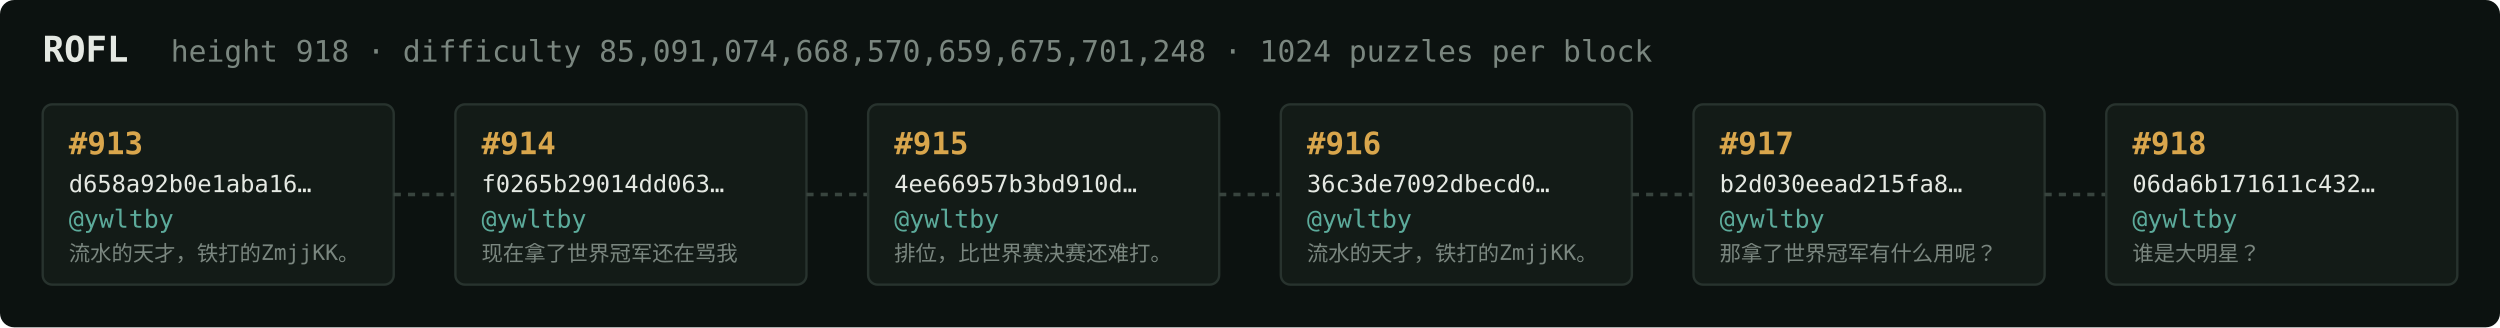
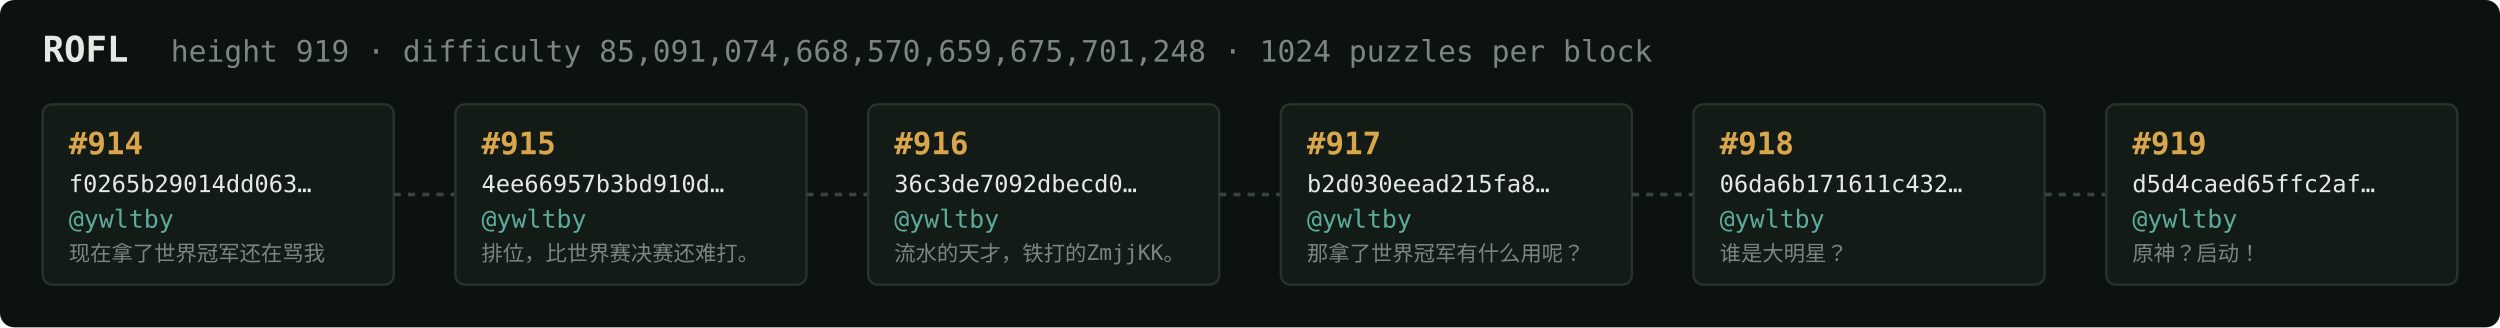
<svg xmlns="http://www.w3.org/2000/svg" width="1054" height="138" viewBox="0 0 1054 138" font-family="ui-monospace,SFMono-Regular,Menlo,monospace">
  <rect fill="#0c1210" width="1054" height="138" rx="6" />
  <text x="18" y="26" fill="#e5e9e3" font-size="15" font-weight="700">ROFL</text>
-   <text x="72" y="26" fill="#7a867f" font-size="12.5">height 918 · difficulty 85,091,074,668,570,659,675,701,248 · 1024 puzzles per block</text>
+   <text x="72" y="26" fill="#7a867f" font-size="12.5">height 919 · difficulty 85,091,074,668,570,659,675,701,248 · 1024 puzzles per block</text>
  <rect x="18" y="44" width="148" height="76" rx="4" fill="#131b17" stroke="#28332e" stroke-width="1" />
-   <text x="29" y="65" fill="#d9a64c" font-size="13" font-weight="700">#913</text>
-   <text x="29" y="81" fill="#e5e9e3" font-size="10">d658a92b0e1aba16…</text>
+   <text x="29" y="65" fill="#d9a64c" font-size="13" font-weight="700">#914</text>
+   <text x="29" y="81" fill="#e5e9e3" font-size="10">f0265b29014dd063…</text>
  <text x="29" y="96" fill="#5cab9b" font-size="10.5">@ywltby</text>
-   <text x="29" y="110" fill="#7a867f" font-size="9">流水的天才，铁打的ZmjjKK。</text>
+   <text x="29" y="110" fill="#7a867f" font-size="9">现在拿了世界冠军还在骂我</text>
  <line x1="166" y1="82.0" x2="192" y2="82.0" stroke="#38443e" stroke-width="1.5" stroke-dasharray="3 3" />
  <rect x="192" y="44" width="148" height="76" rx="4" fill="#131b17" stroke="#28332e" stroke-width="1" />
-   <text x="203" y="65" fill="#d9a64c" font-size="13" font-weight="700">#914</text>
-   <text x="203" y="81" fill="#e5e9e3" font-size="10">f0265b29014dd063…</text>
+   <text x="203" y="65" fill="#d9a64c" font-size="13" font-weight="700">#915</text>
+   <text x="203" y="81" fill="#e5e9e3" font-size="10">4ee66957b3bd910d…</text>
  <text x="203" y="96" fill="#5cab9b" font-size="10.5">@ywltby</text>
-   <text x="203" y="110" fill="#7a867f" font-size="9">现在拿了世界冠军还在骂我</text>
+   <text x="203" y="110" fill="#7a867f" font-size="9">排位，比世界赛决赛还难打。</text>
  <line x1="340" y1="82.0" x2="366" y2="82.0" stroke="#38443e" stroke-width="1.5" stroke-dasharray="3 3" />
  <rect x="366" y="44" width="148" height="76" rx="4" fill="#131b17" stroke="#28332e" stroke-width="1" />
-   <text x="377" y="65" fill="#d9a64c" font-size="13" font-weight="700">#915</text>
-   <text x="377" y="81" fill="#e5e9e3" font-size="10">4ee66957b3bd910d…</text>
+   <text x="377" y="65" fill="#d9a64c" font-size="13" font-weight="700">#916</text>
+   <text x="377" y="81" fill="#e5e9e3" font-size="10">36c3de7092dbecd0…</text>
  <text x="377" y="96" fill="#5cab9b" font-size="10.5">@ywltby</text>
-   <text x="377" y="110" fill="#7a867f" font-size="9">排位，比世界赛决赛还难打。</text>
+   <text x="377" y="110" fill="#7a867f" font-size="9">流水的天才，铁打的ZmjjKK。</text>
  <line x1="514" y1="82.0" x2="540" y2="82.0" stroke="#38443e" stroke-width="1.5" stroke-dasharray="3 3" />
  <rect x="540" y="44" width="148" height="76" rx="4" fill="#131b17" stroke="#28332e" stroke-width="1" />
-   <text x="551" y="65" fill="#d9a64c" font-size="13" font-weight="700">#916</text>
-   <text x="551" y="81" fill="#e5e9e3" font-size="10">36c3de7092dbecd0…</text>
+   <text x="551" y="65" fill="#d9a64c" font-size="13" font-weight="700">#917</text>
+   <text x="551" y="81" fill="#e5e9e3" font-size="10">b2d030eead215fa8…</text>
  <text x="551" y="96" fill="#5cab9b" font-size="10.5">@ywltby</text>
-   <text x="551" y="110" fill="#7a867f" font-size="9">流水的天才，铁打的ZmjjKK。</text>
+   <text x="551" y="110" fill="#7a867f" font-size="9">那拿了世界冠军有什么用呢？</text>
  <line x1="688" y1="82.0" x2="714" y2="82.0" stroke="#38443e" stroke-width="1.5" stroke-dasharray="3 3" />
  <rect x="714" y="44" width="148" height="76" rx="4" fill="#131b17" stroke="#28332e" stroke-width="1" />
-   <text x="725" y="65" fill="#d9a64c" font-size="13" font-weight="700">#917</text>
-   <text x="725" y="81" fill="#e5e9e3" font-size="10">b2d030eead215fa8…</text>
+   <text x="725" y="65" fill="#d9a64c" font-size="13" font-weight="700">#918</text>
+   <text x="725" y="81" fill="#e5e9e3" font-size="10">06da6b171611c432…</text>
  <text x="725" y="96" fill="#5cab9b" font-size="10.5">@ywltby</text>
-   <text x="725" y="110" fill="#7a867f" font-size="9">那拿了世界冠军有什么用呢？</text>
+   <text x="725" y="110" fill="#7a867f" font-size="9">谁是大明星？</text>
  <line x1="862" y1="82.0" x2="888" y2="82.0" stroke="#38443e" stroke-width="1.5" stroke-dasharray="3 3" />
  <rect x="888" y="44" width="148" height="76" rx="4" fill="#131b17" stroke="#28332e" stroke-width="1" />
-   <text x="899" y="65" fill="#d9a64c" font-size="13" font-weight="700">#918</text>
-   <text x="899" y="81" fill="#e5e9e3" font-size="10">06da6b171611c432…</text>
+   <text x="899" y="65" fill="#d9a64c" font-size="13" font-weight="700">#919</text>
+   <text x="899" y="81" fill="#e5e9e3" font-size="10">d5d4caed65ffc2af…</text>
  <text x="899" y="96" fill="#5cab9b" font-size="10.5">@ywltby</text>
-   <text x="899" y="110" fill="#7a867f" font-size="9">谁是大明星？</text>
+   <text x="899" y="110" fill="#7a867f" font-size="9">原神？启动！</text>
</svg>
